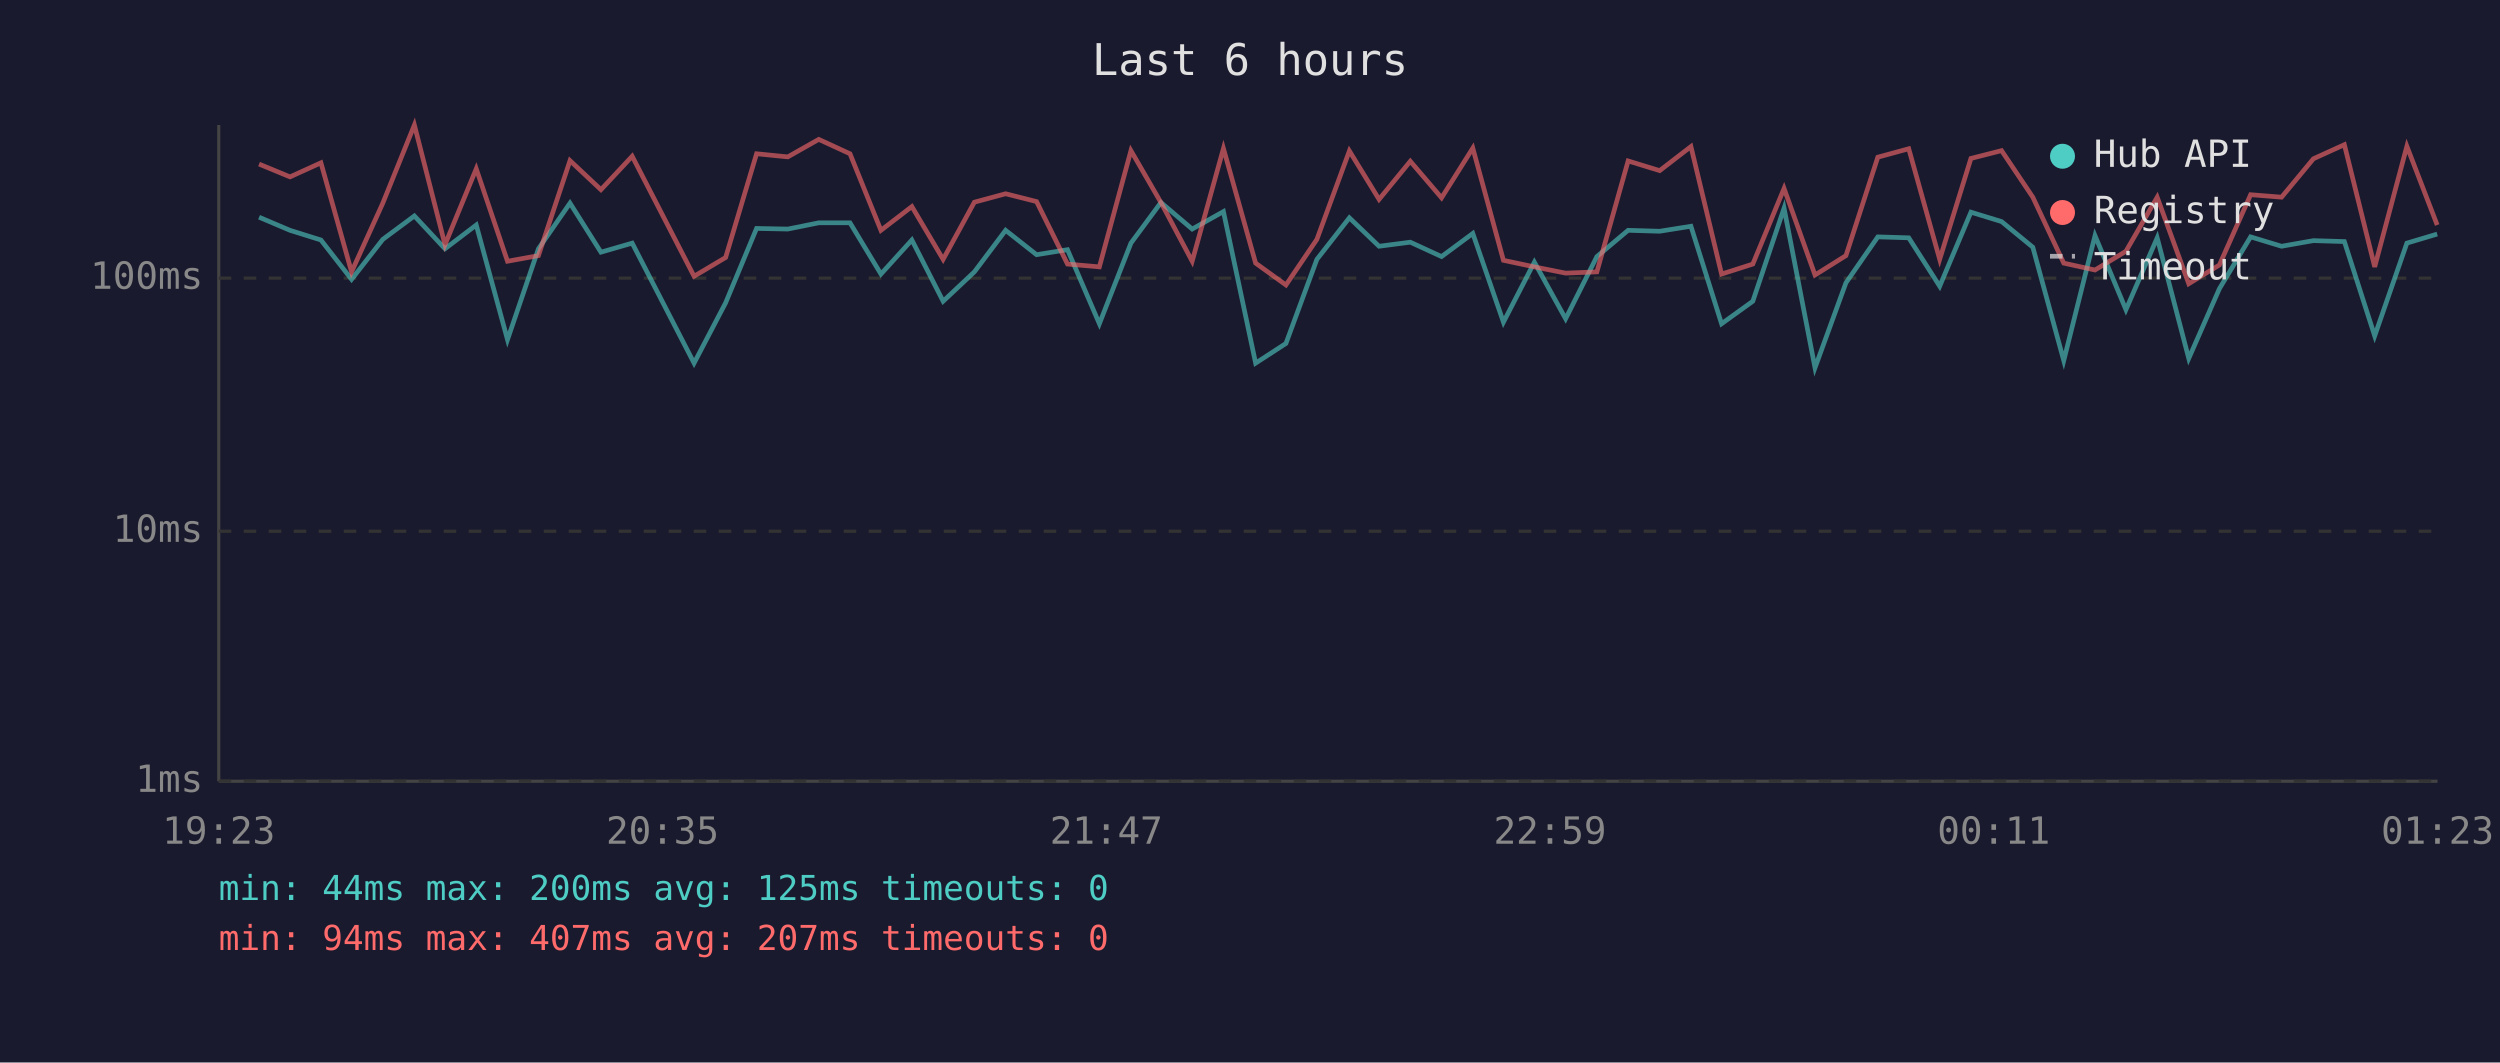
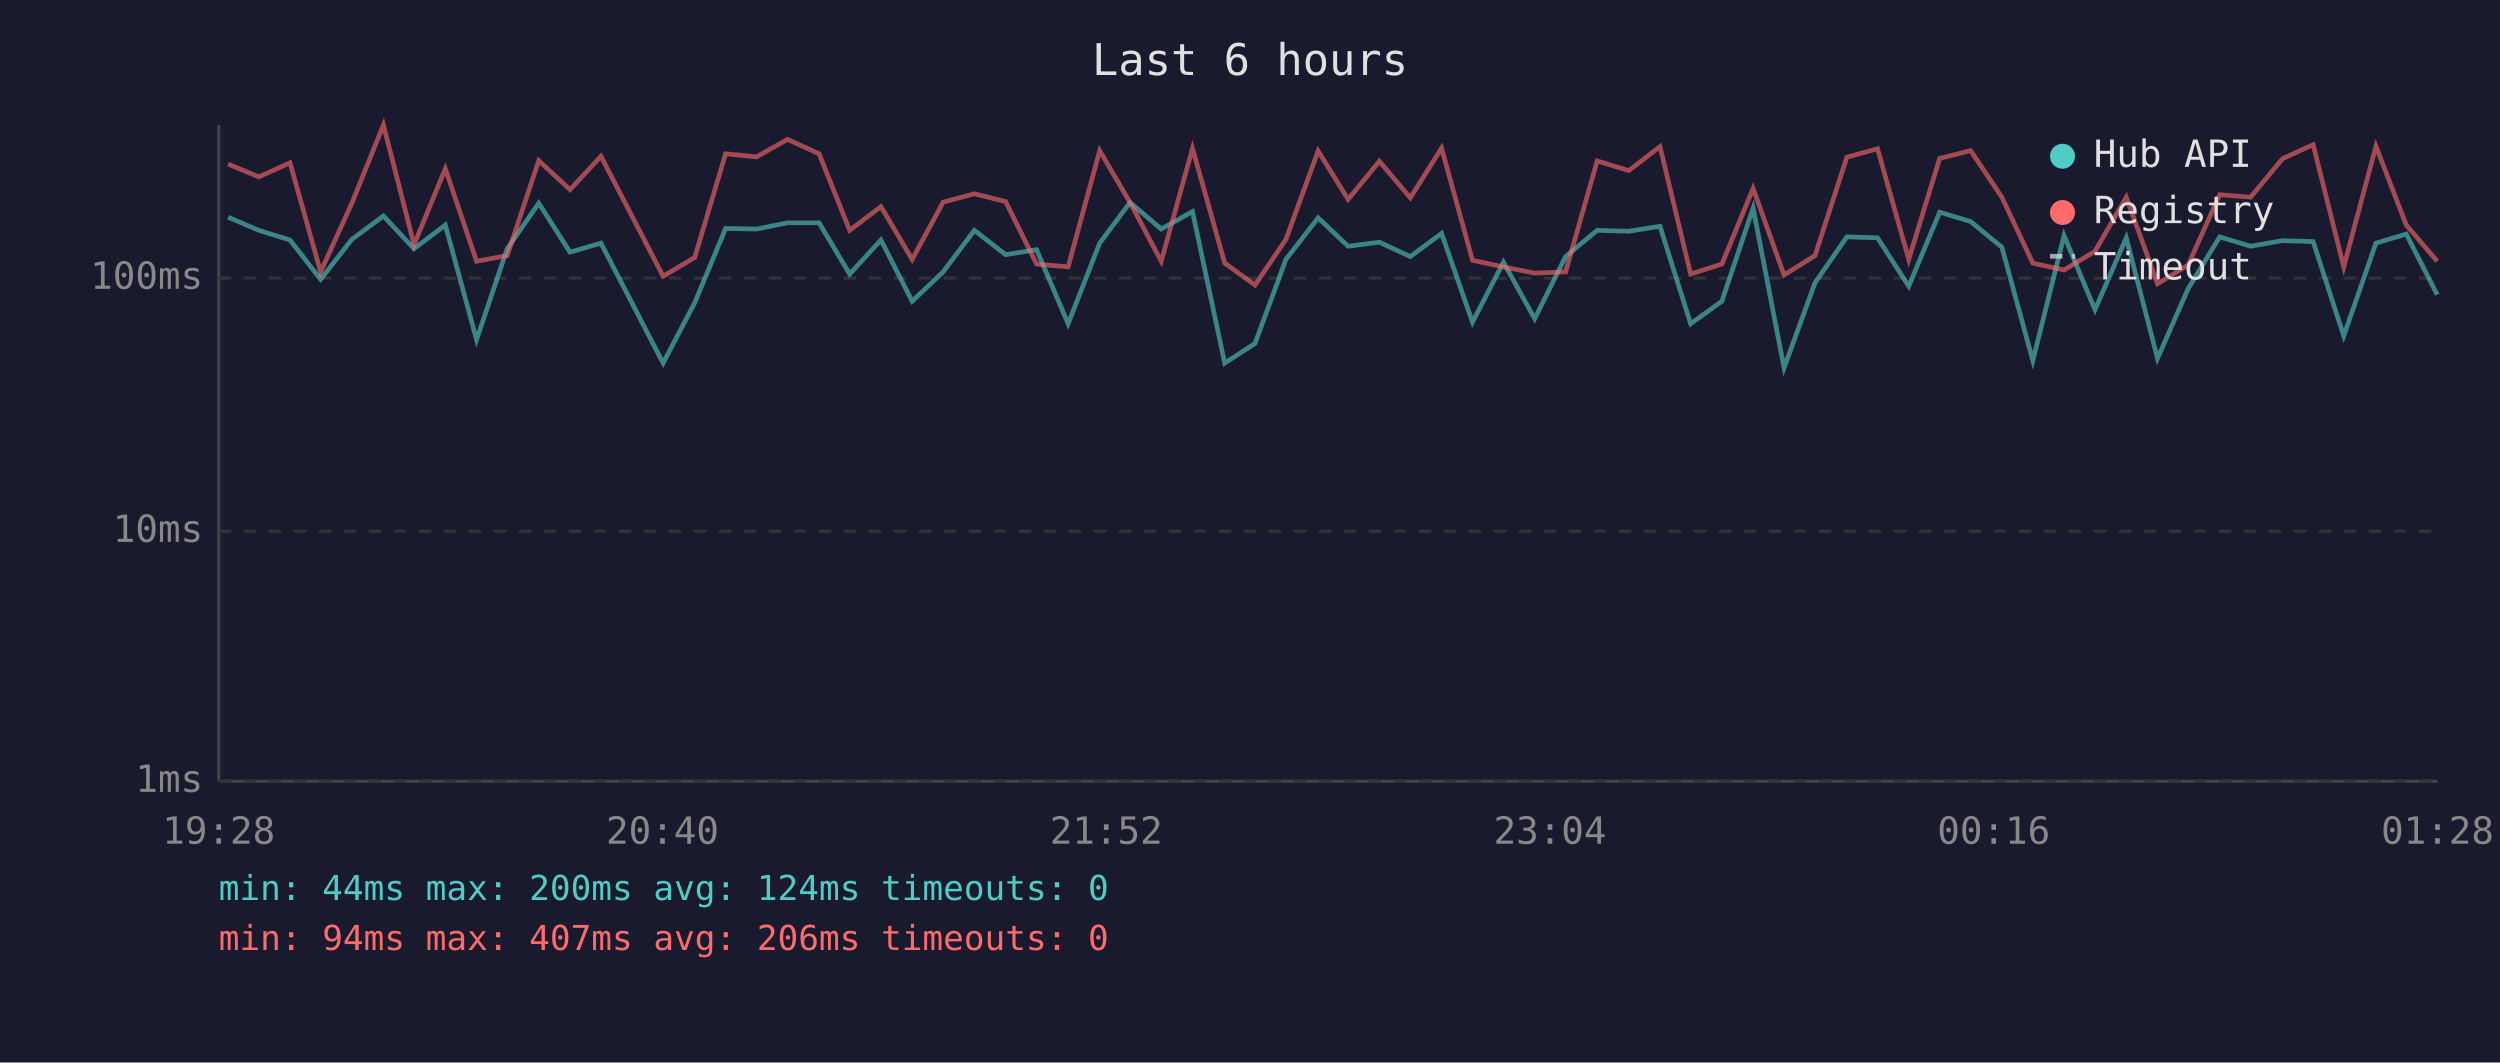
<svg xmlns="http://www.w3.org/2000/svg" viewBox="0 0 800 340" font-family="monospace" font-size="12">
  <rect width="800" height="340" fill="#1a1a2e" />
  <text x="400" y="24" fill="#e0e0e0" font-size="14" text-anchor="middle">Last 6 hours</text>
  <line x1="70" y1="40" x2="70" y2="250" stroke="#444" stroke-width="1" />
  <line x1="70" y1="250" x2="780" y2="250" stroke="#444" stroke-width="1" />
  <line x1="70" y1="250" x2="780" y2="250" stroke="#333" stroke-width="1" stroke-dasharray="4" />
  <text x="65" y="250" fill="#888" text-anchor="end" dominant-baseline="middle">1ms</text>
  <line x1="70" y1="170" x2="780" y2="170" stroke="#333" stroke-width="1" stroke-dasharray="4" />
  <text x="65" y="170" fill="#888" text-anchor="end" dominant-baseline="middle">10ms</text>
  <line x1="70" y1="89" x2="780" y2="89" stroke="#333" stroke-width="1" stroke-dasharray="4" />
  <text x="65" y="89" fill="#888" text-anchor="end" dominant-baseline="middle">100ms</text>
-   <text x="70" y="270" fill="#888" text-anchor="middle">19:23</text>
-   <text x="212" y="270" fill="#888" text-anchor="middle">20:35</text>
-   <text x="354" y="270" fill="#888" text-anchor="middle">21:47</text>
-   <text x="496" y="270" fill="#888" text-anchor="middle">22:59</text>
-   <text x="638" y="270" fill="#888" text-anchor="middle">00:11</text>
-   <text x="780" y="270" fill="#888" text-anchor="middle">01:23</text>
-   <polyline points="82.9,69.5 92.8,73.7 102.7,76.8 112.5,89.4 122.5,76.6 132.6,69.1 142.4,79.6 152.4,72.0 162.4,108.7 172.3,79.6 182.4,65.0 192.3,80.7 202.3,77.8 222.1,116.2 232.2,96.9 242.1,73.1 252.1,73.3 262.0,71.3 272.0,71.3 281.9,87.7 291.8,76.8 301.8,96.4 311.8,87.0 321.8,73.7 331.7,81.5 341.6,79.9 351.8,103.6 361.9,77.8 371.5,64.8 381.5,73.3 391.5,67.7 401.8,116.2 411.5,109.9 421.4,83.0 431.8,69.7 441.3,78.8 451.3,77.5 461.3,82.1 471.3,74.7 481.1,103.1 491.0,83.9 501.0,102.0 511.0,82.1 521.0,73.7 531.1,74.0 541.1,72.4 550.9,103.6 560.9,96.4 570.9,66.6 580.8,117.7 590.7,90.5 600.9,75.8 610.8,76.1 620.7,91.6 630.7,67.9 640.5,70.9 650.5,79.1 660.4,115.4 670.4,75.4 680.3,99.1 690.3,76.1 700.4,114.7 710.2,92.4 720.2,75.8 730.1,78.8 740.3,77.0 750.2,77.3 759.9,107.5 770.2,77.8 779.9,74.9" fill="none" stroke="#4ecdc4" stroke-width="1.5" opacity="0.6" />
-   <polyline points="82.9,52.5 92.8,56.6 102.7,52.1 112.5,87.0 122.5,65.0 132.6,40.0 142.4,78.3 152.4,54.0 162.4,83.6 172.3,81.8 182.4,51.4 192.3,60.7 202.3,50.0 222.1,88.4 232.2,82.4 242.1,49.2 252.1,50.2 262.0,44.6 272.0,49.2 281.9,73.7 291.8,66.1 301.8,83.0 311.8,64.7 321.8,62.0 331.7,64.5 341.6,84.5 351.8,85.4 361.9,48.2 371.5,64.8 381.5,83.6 391.5,47.5 401.8,84.2 411.5,91.2 421.4,76.6 431.8,48.3 441.3,63.8 451.3,51.6 461.3,63.3 471.3,47.4 481.1,83.3 491.0,85.4 501.0,87.4 511.0,87.0 521.0,51.5 531.1,54.6 541.1,46.9 550.9,87.7 560.9,84.5 570.9,60.3 580.8,88.0 590.7,81.8 600.9,50.3 610.8,47.6 620.7,83.0 630.7,50.7 640.5,48.2 650.5,63.1 660.4,84.2 670.4,86.4 680.3,80.4 690.3,63.1 700.4,90.8 710.2,84.8 720.2,62.3 730.1,63.1 740.3,50.8 750.2,46.3 759.9,85.4 770.2,46.8 779.9,72.0" fill="none" stroke="#ff6b6b" stroke-width="1.5" opacity="0.6" />
+   <text x="70" y="270" fill="#888" text-anchor="middle">19:28</text>
+   <text x="212" y="270" fill="#888" text-anchor="middle">20:40</text>
+   <text x="354" y="270" fill="#888" text-anchor="middle">21:52</text>
+   <text x="496" y="270" fill="#888" text-anchor="middle">23:04</text>
+   <text x="638" y="270" fill="#888" text-anchor="middle">00:16</text>
+   <text x="780" y="270" fill="#888" text-anchor="middle">01:28</text>
+   <polyline points="73.0,69.5 82.8,73.7 92.8,76.8 102.6,89.4 112.6,76.6 122.7,69.1 132.5,79.6 142.5,72.0 152.5,108.7 162.3,79.6 172.4,65.0 182.4,80.7 192.3,77.8 212.2,116.2 222.3,96.9 232.2,73.1 242.1,73.3 252.0,71.3 262.1,71.3 271.9,87.7 281.9,76.8 291.9,96.4 301.8,87.0 311.8,73.7 321.8,81.5 331.7,79.9 341.8,103.6 351.9,77.8 361.6,64.8 371.6,73.3 381.6,67.7 391.9,116.2 401.6,109.9 411.5,83.0 421.8,69.7 431.4,78.8 441.4,77.5 451.3,82.1 461.3,74.7 471.2,103.1 481.1,83.9 491.1,102.0 501.0,82.1 511.1,73.7 521.2,74.0 531.2,72.4 541.0,103.6 551.0,96.4 561.0,66.6 570.9,117.7 580.8,90.5 591.0,75.8 600.8,76.1 610.8,91.6 620.7,67.9 630.6,70.9 640.6,79.1 650.5,115.4 660.5,75.4 670.4,99.1 680.4,76.1 690.4,114.7 700.2,92.4 710.3,75.8 720.2,78.8 730.4,77.0 740.2,77.3 750.0,107.5 760.3,77.8 770.0,74.9 779.9,94.3" fill="none" stroke="#4ecdc4" stroke-width="1.5" opacity="0.6" />
+   <polyline points="73.0,52.5 82.8,56.6 92.8,52.1 102.6,87.0 112.6,65.0 122.7,40.0 132.5,78.3 142.5,54.0 152.5,83.6 162.3,81.8 172.4,51.4 182.4,60.7 192.3,50.0 212.2,88.4 222.3,82.4 232.2,49.2 242.1,50.2 252.0,44.6 262.1,49.2 271.9,73.7 281.9,66.1 291.9,83.0 301.8,64.7 311.8,62.0 321.8,64.5 331.7,84.5 341.8,85.4 351.9,48.2 361.6,64.8 371.6,83.6 381.6,47.5 391.9,84.2 401.6,91.2 411.5,76.6 421.8,48.3 431.4,63.8 441.4,51.6 451.3,63.3 461.3,47.4 471.2,83.3 481.1,85.4 491.1,87.4 501.0,87.0 511.1,51.5 521.2,54.6 531.2,46.9 541.0,87.7 551.0,84.5 561.0,60.3 570.9,88.0 580.8,81.8 591.0,50.3 600.8,47.6 610.8,83.0 620.7,50.7 630.6,48.2 640.6,63.1 650.5,84.2 660.5,86.4 670.4,80.4 680.4,63.1 690.4,90.8 700.2,84.8 710.3,62.3 720.2,63.1 730.4,50.8 740.2,46.3 750.0,85.4 760.3,46.8 770.0,72.0 779.9,83.6" fill="none" stroke="#ff6b6b" stroke-width="1.5" opacity="0.6" />
  <circle cx="660" cy="50" r="4" fill="#4ecdc4" />
  <text x="670" y="50" fill="#e0e0e0" dominant-baseline="middle">Hub API</text>
  <circle cx="660" cy="68" r="4" fill="#ff6b6b" />
  <text x="670" y="68" fill="#e0e0e0" dominant-baseline="middle">Registry</text>
  <line x1="656" y1="82" x2="664" y2="82" stroke="#e0e0e0" stroke-width="1.5" stroke-dasharray="4,3" opacity="0.7" />
  <text x="670" y="86" fill="#e0e0e0" dominant-baseline="middle">Timeout</text>
-   <text x="70" y="288" fill="#4ecdc4" font-size="11">min: 44ms  max: 200ms  avg: 125ms  timeouts: 0</text>
-   <text x="70" y="304" fill="#ff6b6b" font-size="11">min: 94ms  max: 407ms  avg: 207ms  timeouts: 0</text>
+   <text x="70" y="288" fill="#4ecdc4" font-size="11">min: 44ms  max: 200ms  avg: 124ms  timeouts: 0</text>
+   <text x="70" y="304" fill="#ff6b6b" font-size="11">min: 94ms  max: 407ms  avg: 206ms  timeouts: 0</text>
</svg>
